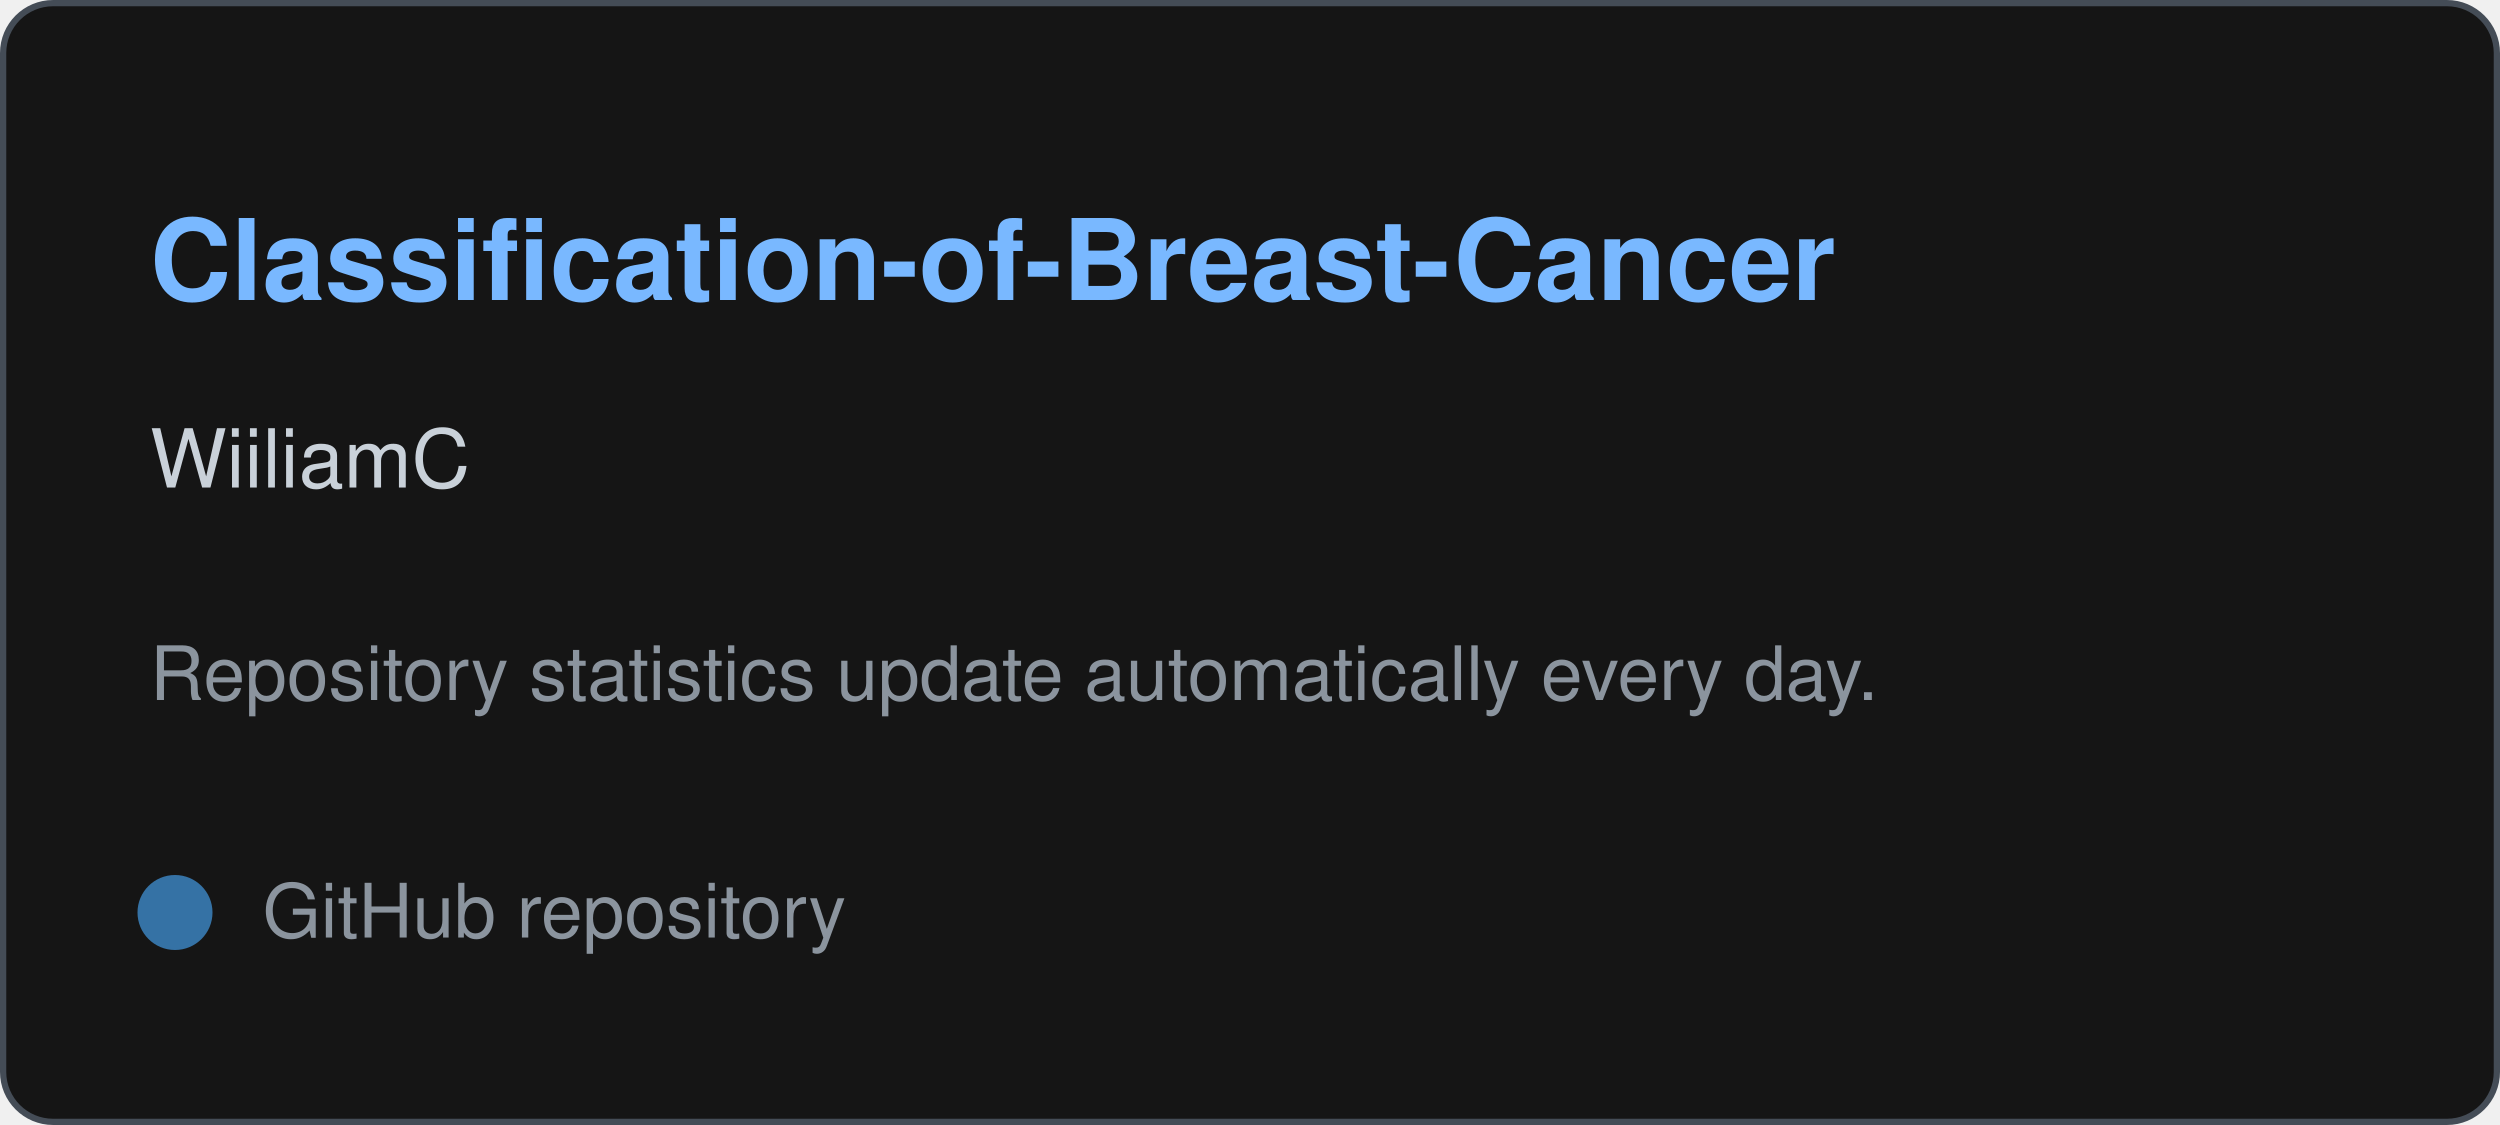
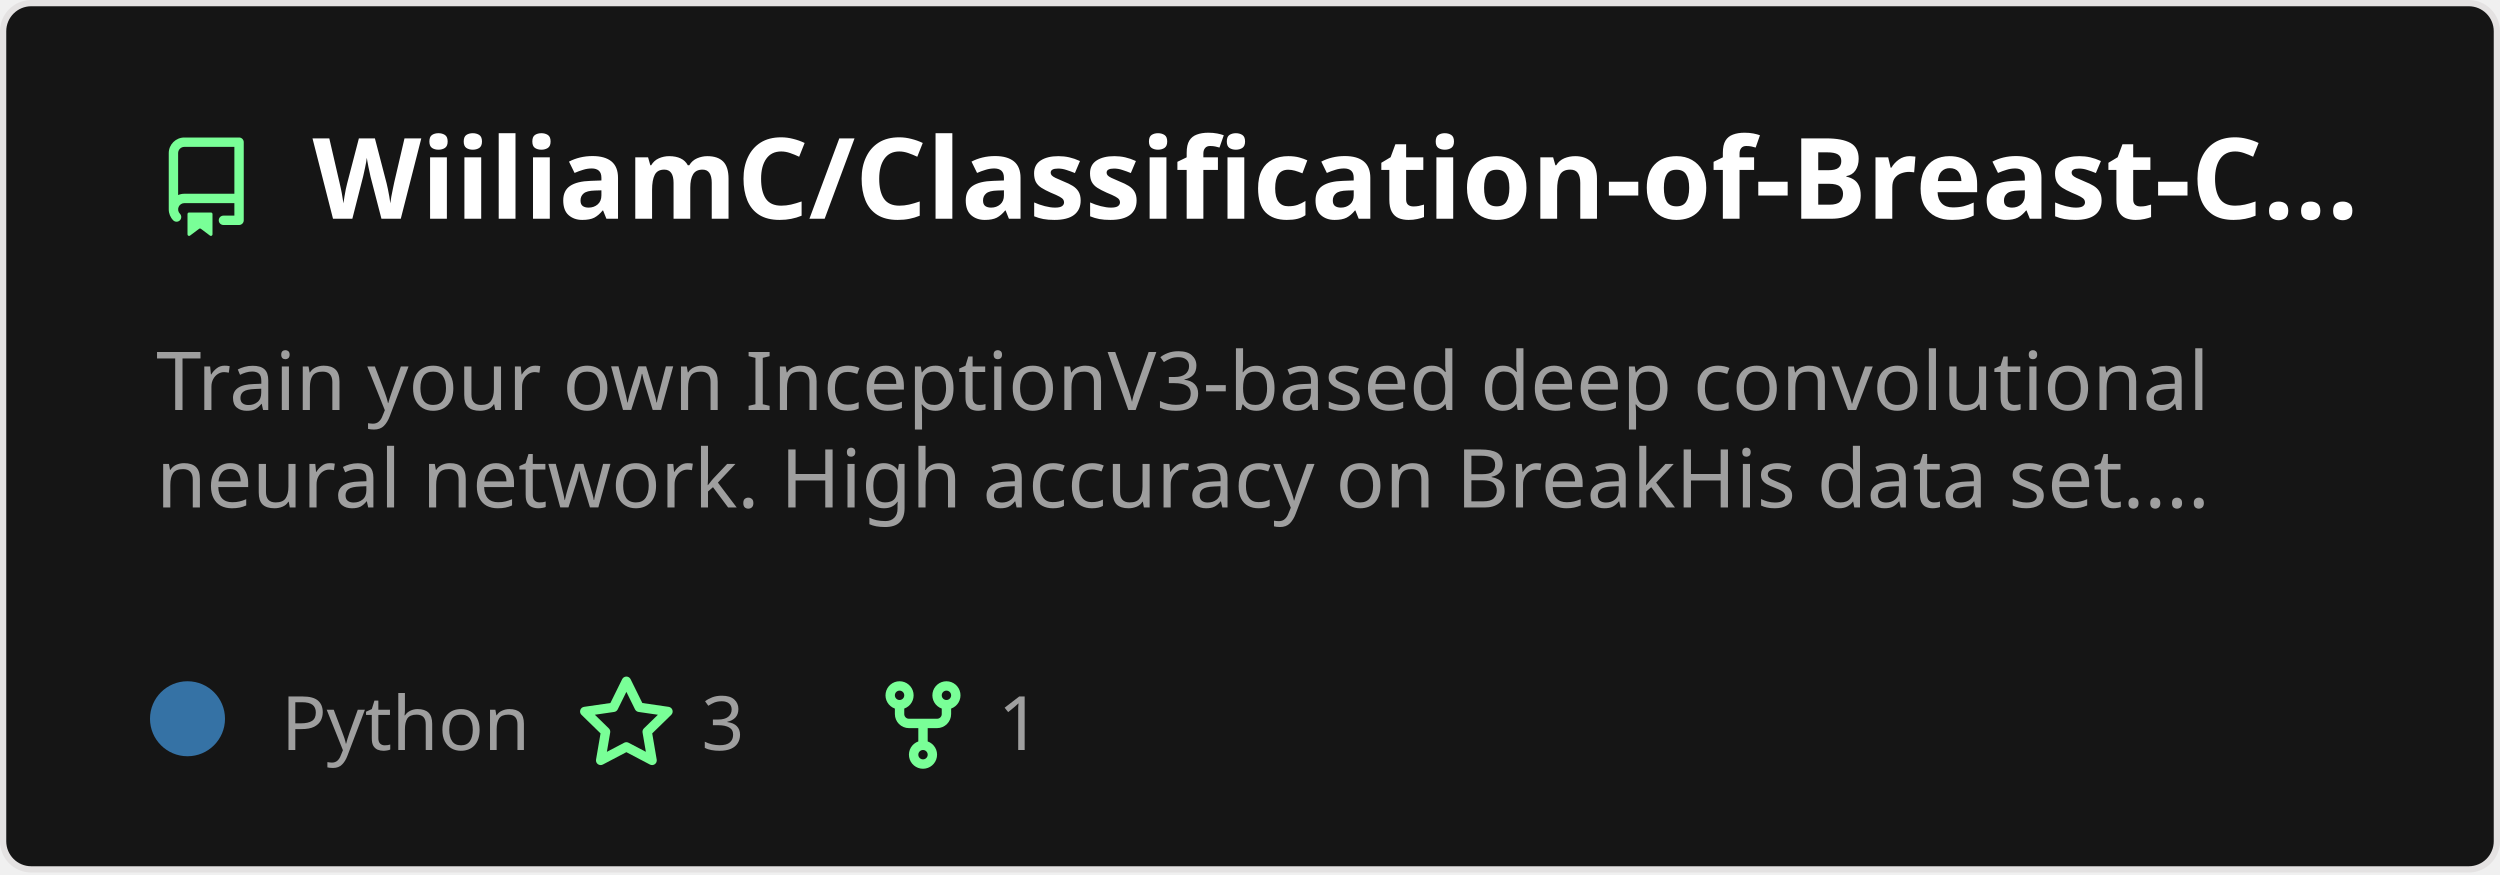
- <svg xmlns="http://www.w3.org/2000/svg" width="400" height="180" viewBox="0 0 400 180" role="img" aria-labelledby="title description">
-   <rect x="0.5" y="0.5" width="399" height="179" rx="8" fill="#151515" stroke="#444c56" />
-   <text x="24" y="48" fill="#79b8ff" font-family="-apple-system,BlinkMacSystemFont,Segoe UI,Helvetica,Arial,sans-serif" font-size="18" font-weight="600">Classification-of-Breast-Cancer</text>
-   <text x="24" y="78" fill="#c9d1d9" font-family="-apple-system,BlinkMacSystemFont,Segoe UI,Helvetica,Arial,sans-serif" font-size="13">WiiliamC</text>
-   <text x="24" y="112" fill="#8b949e" font-family="-apple-system,BlinkMacSystemFont,Segoe UI,Helvetica,Arial,sans-serif" font-size="12">Repository statistics update automatically every day.</text>
-   <circle cx="28" cy="146" r="6" fill="#3572a5" />
-   <text x="42" y="150" fill="#8b949e" font-family="-apple-system,BlinkMacSystemFont,Segoe UI,Helvetica,Arial,sans-serif" font-size="12">GitHub repository</text>
+ <svg xmlns="http://www.w3.org/2000/svg" width="400" height="140" viewBox="0 0 400 140" fill="none" role="img" aria-labelledby="descId">
+   <style>
+           .header {
+             font: 600 18px 'Segoe UI', Ubuntu, Sans-Serif;
+             fill: #fff;
+             animation: fadeInAnimation 0.8s ease-in-out forwards;
+           }
+           @supports(-moz-appearance: auto) {
+             /* Selector detects Firefox */
+             .header { font-size: 15.5px; }
+           }
+           
+     .description {
+       font: 400 13px 'Segoe UI', Ubuntu, Sans-Serif;fill: #9f9f9f;
+       
+     }
+     .gray { font: 400 12px 'Segoe UI', Ubuntu, Sans-Serif; fill: #9f9f9f }
+     .badge { font: 600 11px 'Segoe UI', Ubuntu, Sans-Serif; }
+     .badge rect { opacity: 0.2 }
+ 
+     .stat { font: 400 12px 'Segoe UI', Ubuntu, Sans-Serif; fill: #9f9f9f }
+     .stagger {
+       opacity: 0;
+       animation: fadeInAnimation 0.3s ease-in-out forwards;
+     }
+     .not_bold { font-weight: 400 }
+     .bold { font-weight: 700 }
+     .icon {
+       fill: #79ff97;
+       display: block;
+     }
+   
+ 
+           
+       /* Animations */
+       @keyframes scaleInAnimation {
+         from {
+           transform: translate(-5px, 5px) scale(0);
+         }
+         to {
+           transform: translate(-5px, 5px) scale(1);
+         }
+       }
+       @keyframes fadeInAnimation {
+         from {
+           opacity: 0;
+         }
+         to {
+           opacity: 1;
+         }
+       }
+     
+           * { animation-duration: 0s !important; animation-delay: 0s !important; }
+         </style>
+   <rect data-testid="card-bg" x="0.5" y="0.5" rx="4.5" height="99%" stroke="#e4e2e2" width="399" fill="#151515" stroke-opacity="1" />
+   <g data-testid="card-title" transform="translate(25, 35)">
+     <g transform="translate(0, 0)">
+       <svg class="icon" x="0" y="-13" viewBox="0 0 16 16" version="1.1" width="16" height="16">
+         <path fill-rule="evenodd" d="M2 2.5A2.5 2.5 0 014.5 0h8.75a.75.75 0 01.75.75v12.5a.75.75 0 01-.75.75h-2.5a.75.75 0 110-1.5h1.75v-2h-8a1 1 0 00-.714 1.7.75.75 0 01-1.072 1.05A2.495 2.495 0 012 11.5v-9zm10.5-1V9h-8c-.356 0-.694.074-1 .208V2.5a1 1 0 011-1h8zM5 12.25v3.25a.25.25 0 00.4.2l1.45-1.087a.25.25 0 01.3 0L8.6 15.7a.25.25 0 00.4-.2v-3.25a.25.25 0 00-.25-.25h-3.5a.25.25 0 00-.25.25z" />
+       </svg>
+     </g>
+     <g transform="translate(25, 0)">
+       <text x="0" y="0" class="header" data-testid="header">WiiliamC/Classification-of-Breast-C...</text>
+     </g>
+   </g>
+   <g data-testid="main-card-body" transform="translate(0, 55)">
+     <text class="description" x="25" y="-5">
+       <tspan dy="1.2em" x="25">Train your own InceptionV3-based deep convolutional</tspan>
+       <tspan dy="1.2em" x="25">neural network. High accuracy on BreakHis data set....</tspan>
+     </text>
+     <g transform="translate(30, 65)">
+       <g transform="translate(0, 0)">
+         <g data-testid="primary-lang">
+           <circle data-testid="lang-color" cx="0" cy="-5" r="6" fill="#3572A5" />
+           <text data-testid="lang-name" class="gray" x="15">Python</text>
+         </g>
+       </g>
+       <g transform="translate(62.22, 0)">
+         <g transform="translate(0, 0)">
+           <svg class="icon" y="-12" viewBox="0 0 16 16" version="1.1" width="16" height="16">
+             <path fill-rule="evenodd" d="M8 .25a.75.75 0 01.673.418l1.882 3.815 4.21.612a.75.75 0 01.416 1.279l-3.046 2.97.719 4.192a.75.75 0 01-1.088.791L8 12.347l-3.766 1.98a.75.75 0 01-1.088-.79l.72-4.194L.818 6.374a.75.75 0 01.416-1.28l4.21-.611L7.327.668A.75.75 0 018 .25zm0 2.445L6.615 5.5a.75.75 0 01-.564.41l-3.097.45 2.24 2.184a.75.75 0 01.216.664l-.528 3.084 2.769-1.456a.75.75 0 01.698 0l2.77 1.456-.53-3.084a.75.75 0 01.216-.664l2.24-2.183-3.096-.45a.75.75 0 01-.564-.41L8 2.694v.001z" />
+           </svg>
+         </g>
+         <g transform="translate(20, 0)">
+           <text data-testid="stargazers" class="gray">3</text>
+         </g>
+       </g>
+       <g transform="translate(109.68, 0)">
+         <g transform="translate(0, 0)">
+           <svg class="icon" y="-12" viewBox="0 0 16 16" version="1.1" width="16" height="16">
+             <path fill-rule="evenodd" d="M5 3.25a.75.75 0 11-1.5 0 .75.75 0 011.5 0zm0 2.122a2.25 2.25 0 10-1.5 0v.878A2.25 2.25 0 005.75 8.5h1.5v2.128a2.251 2.251 0 101.5 0V8.5h1.5a2.25 2.25 0 002.25-2.25v-.878a2.25 2.25 0 10-1.5 0v.878a.75.75 0 01-.75.75h-4.5A.75.75 0 015 6.25v-.878zm3.75 7.378a.75.75 0 11-1.5 0 .75.75 0 011.5 0zm3-8.75a.75.75 0 100-1.5.75.75 0 000 1.5z" />
+           </svg>
+         </g>
+         <g transform="translate(20, 0)">
+           <text data-testid="forkcount" class="gray">1</text>
+         </g>
+       </g>
+     </g>
+     <svg x="0" y="0">
+       <g transform="translate(-3, 88)">
+       
+     </g>
+     </svg>
+   </g>
</svg>
